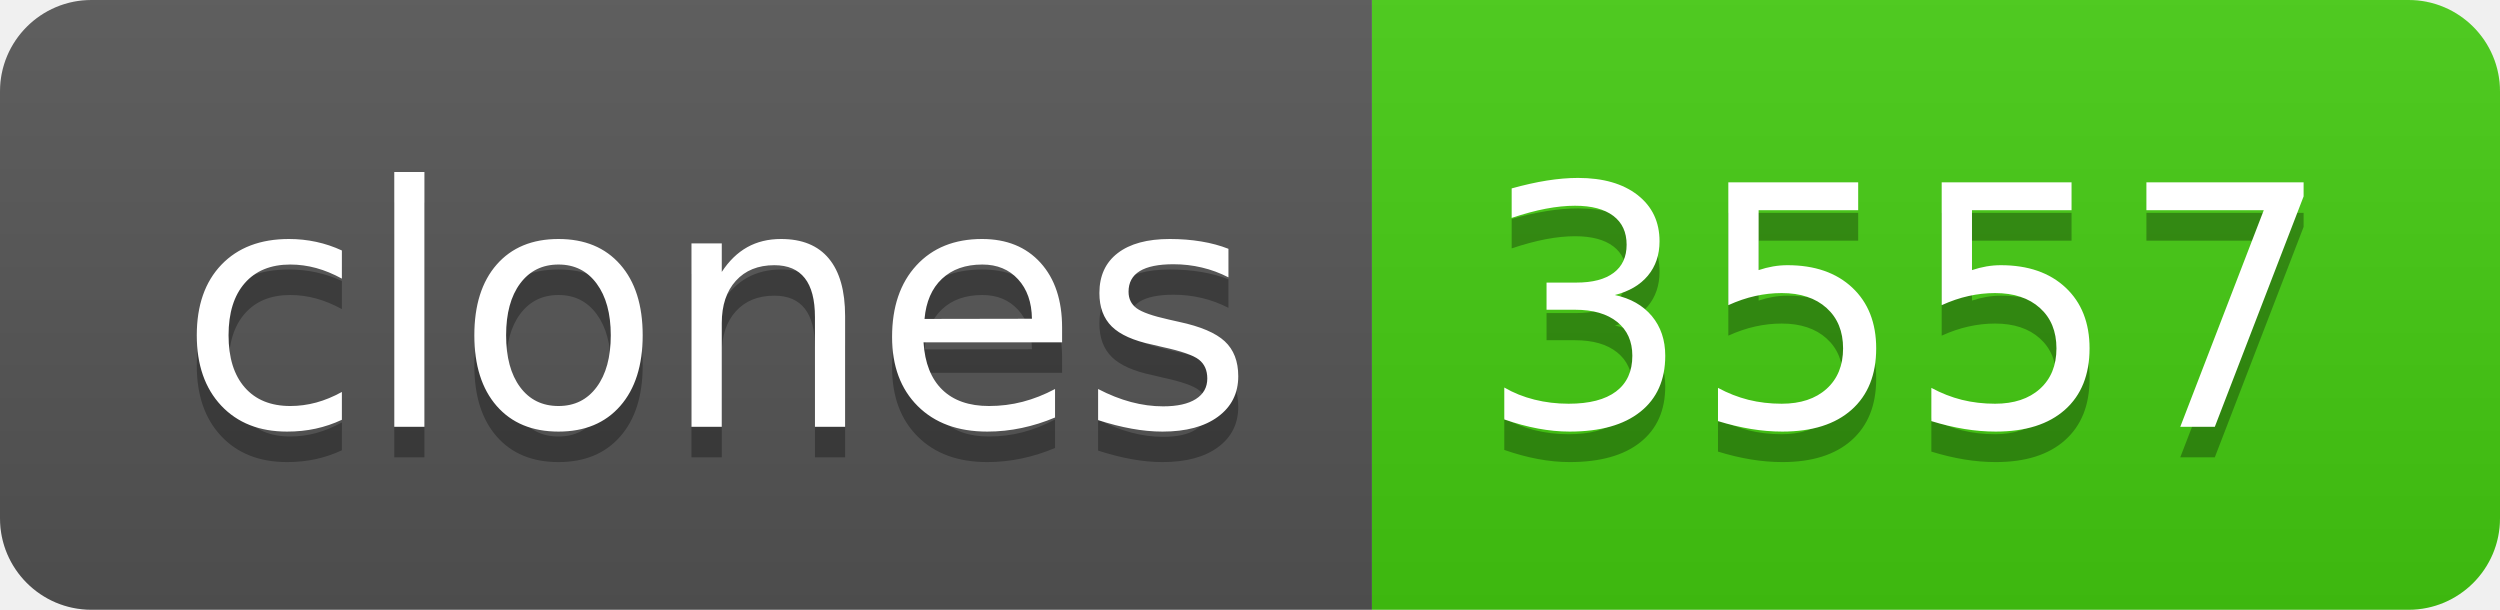
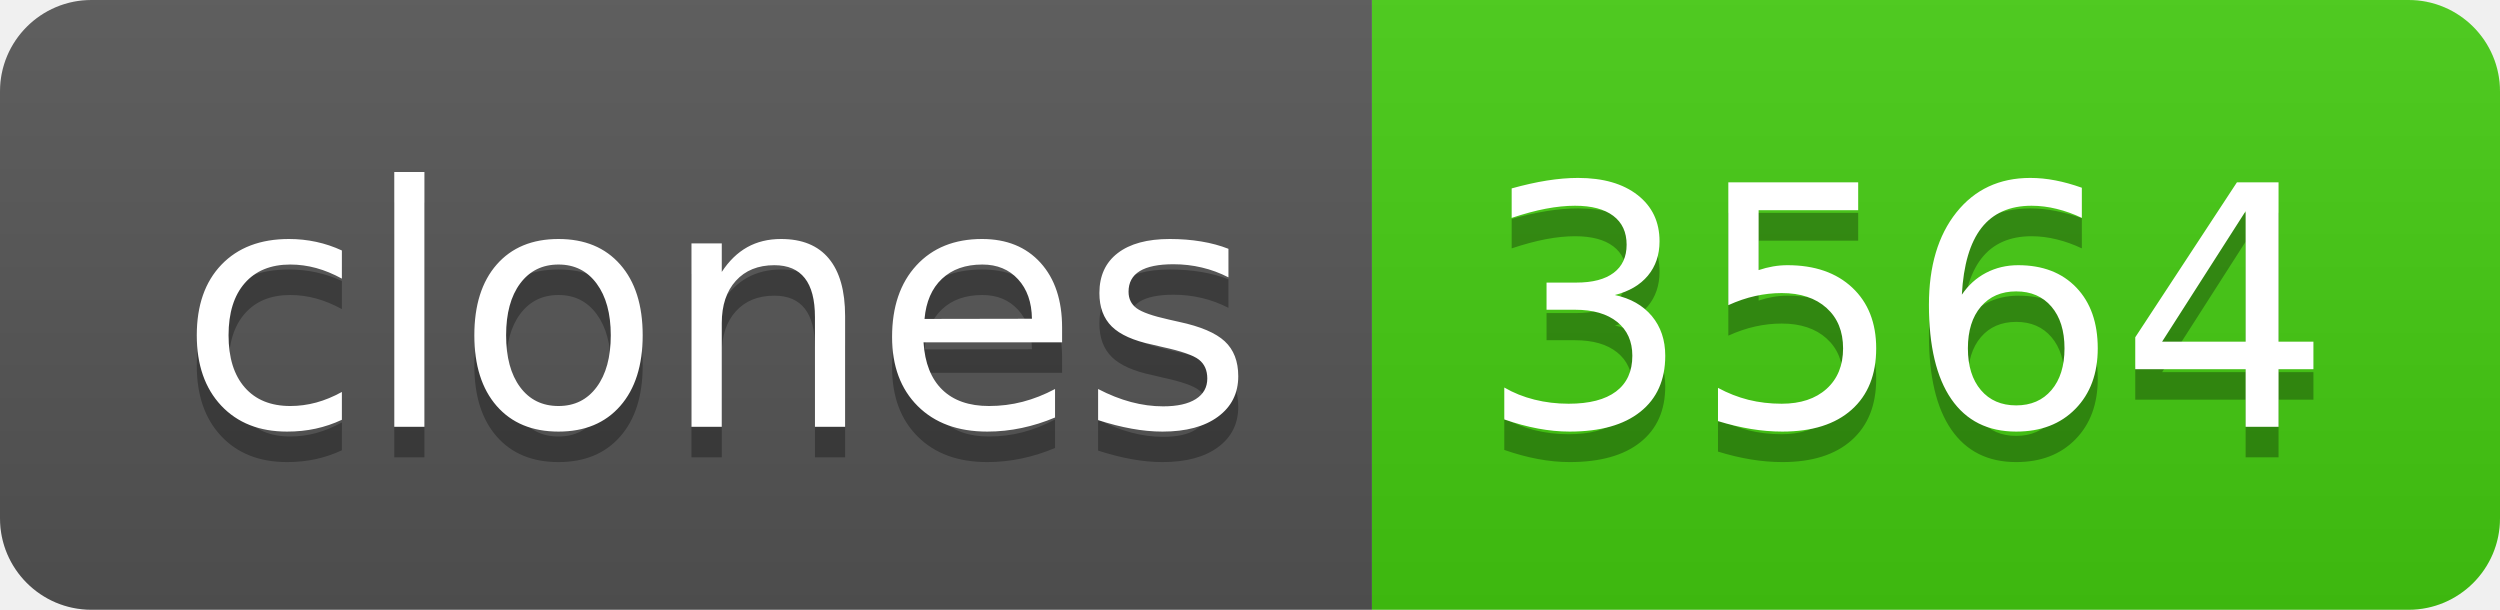
- <svg xmlns="http://www.w3.org/2000/svg" width="82" height="20" role="img" aria-label="clones: 3557">
+ <svg xmlns="http://www.w3.org/2000/svg" width="82" height="20" role="img" aria-label="clones: 3564">
  <linearGradient id="s" x2="0" y2="100%">
    <stop offset="0" stop-color="#bbb" stop-opacity=".1" />
    <stop offset="1" stop-opacity=".1" />
  </linearGradient>
  <clipPath id="r">
    <rect width="82" height="20" rx="3" fill="#fff" />
  </clipPath>
  <g clip-path="url(#r)">
    <rect width="45" height="20" fill="#555" />
    <rect x="45" width="37" height="20" fill="#4c1" />
    <rect width="82" height="20" fill="url(#s)" />
  </g>
  <g fill="#fff" text-anchor="middle" font-family="Verdana,Geneva,DejaVu Sans,sans-serif" text-rendering="geometricPrecision" font-size="110">
    <text aria-hidden="true" x="235" y="150" fill="#010101" fill-opacity=".3" transform="scale(.1)" textLength="350">clones</text>
    <text x="235" y="140" transform="scale(.1)" fill="#fff" textLength="350">clones</text>
-     <text aria-hidden="true" x="625" y="150" fill="#010101" fill-opacity=".3" transform="scale(.1)" textLength="270">3557</text>
-     <text x="625" y="140" transform="scale(.1)" fill="#fff" textLength="270">3557</text>
+     <text aria-hidden="true" x="625" y="150" fill="#010101" fill-opacity=".3" transform="scale(.1)" textLength="270">3564</text>
+     <text x="625" y="140" transform="scale(.1)" fill="#fff" textLength="270">3564</text>
  </g>
</svg>
